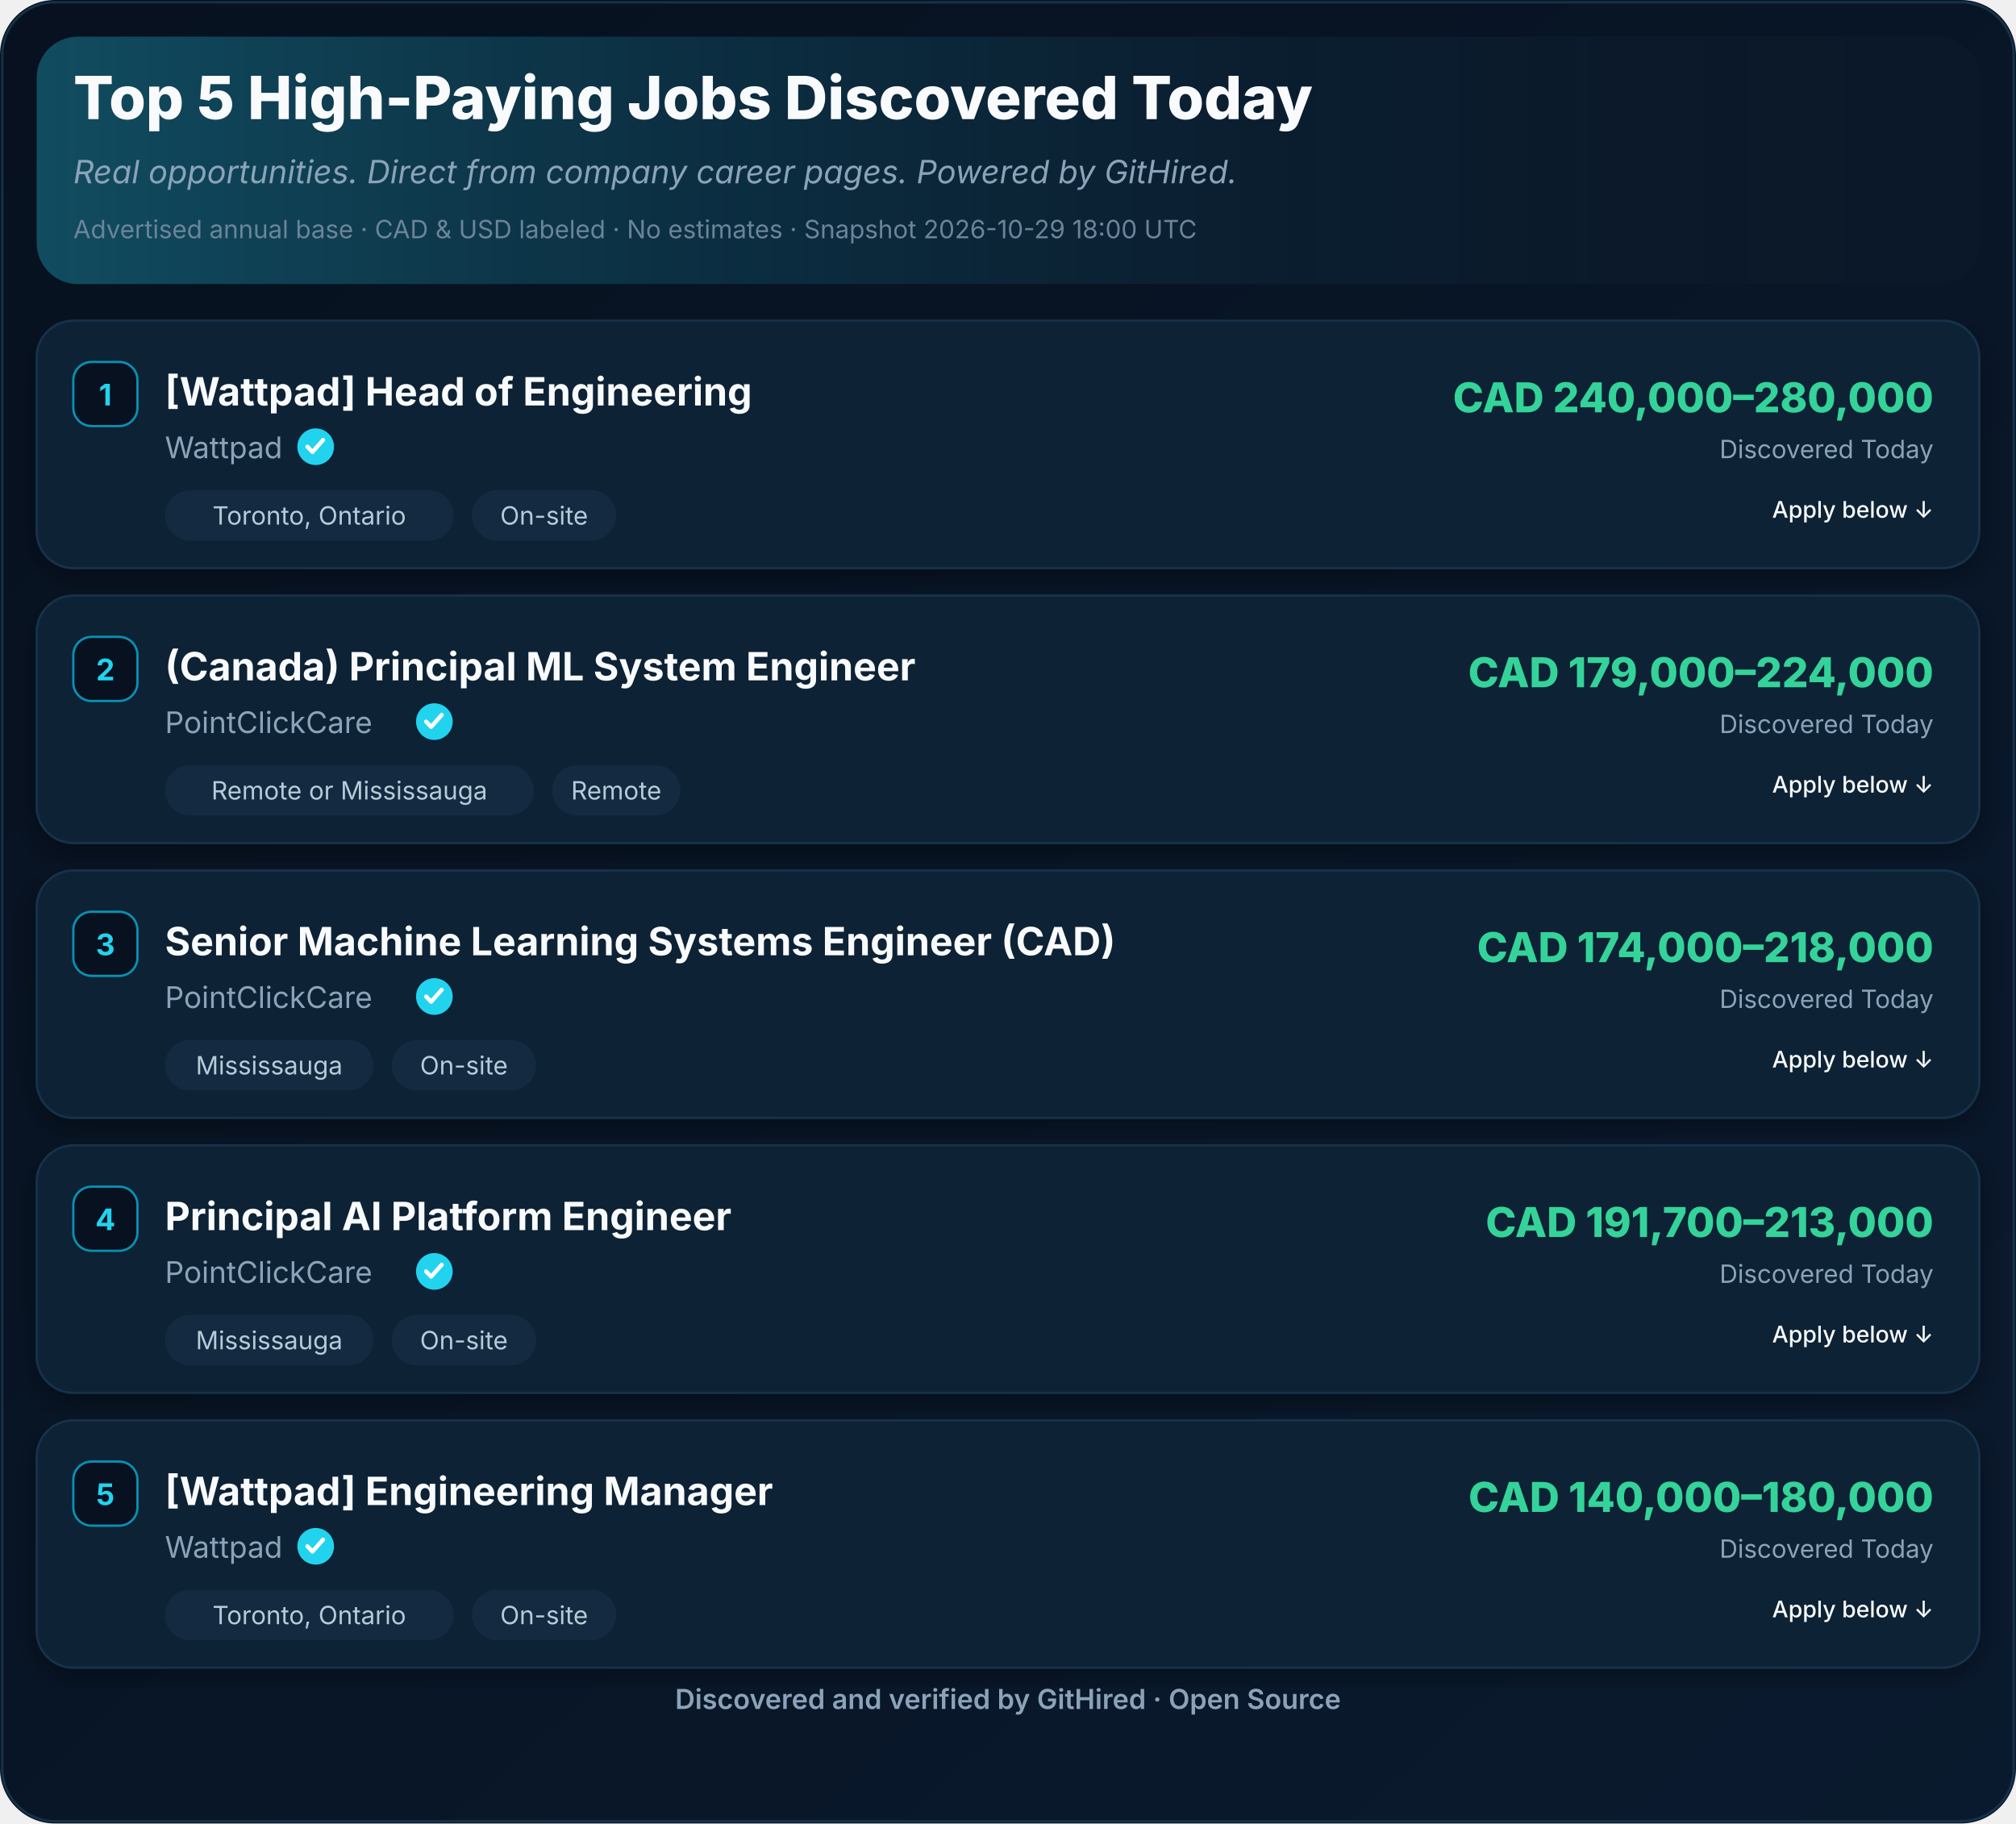
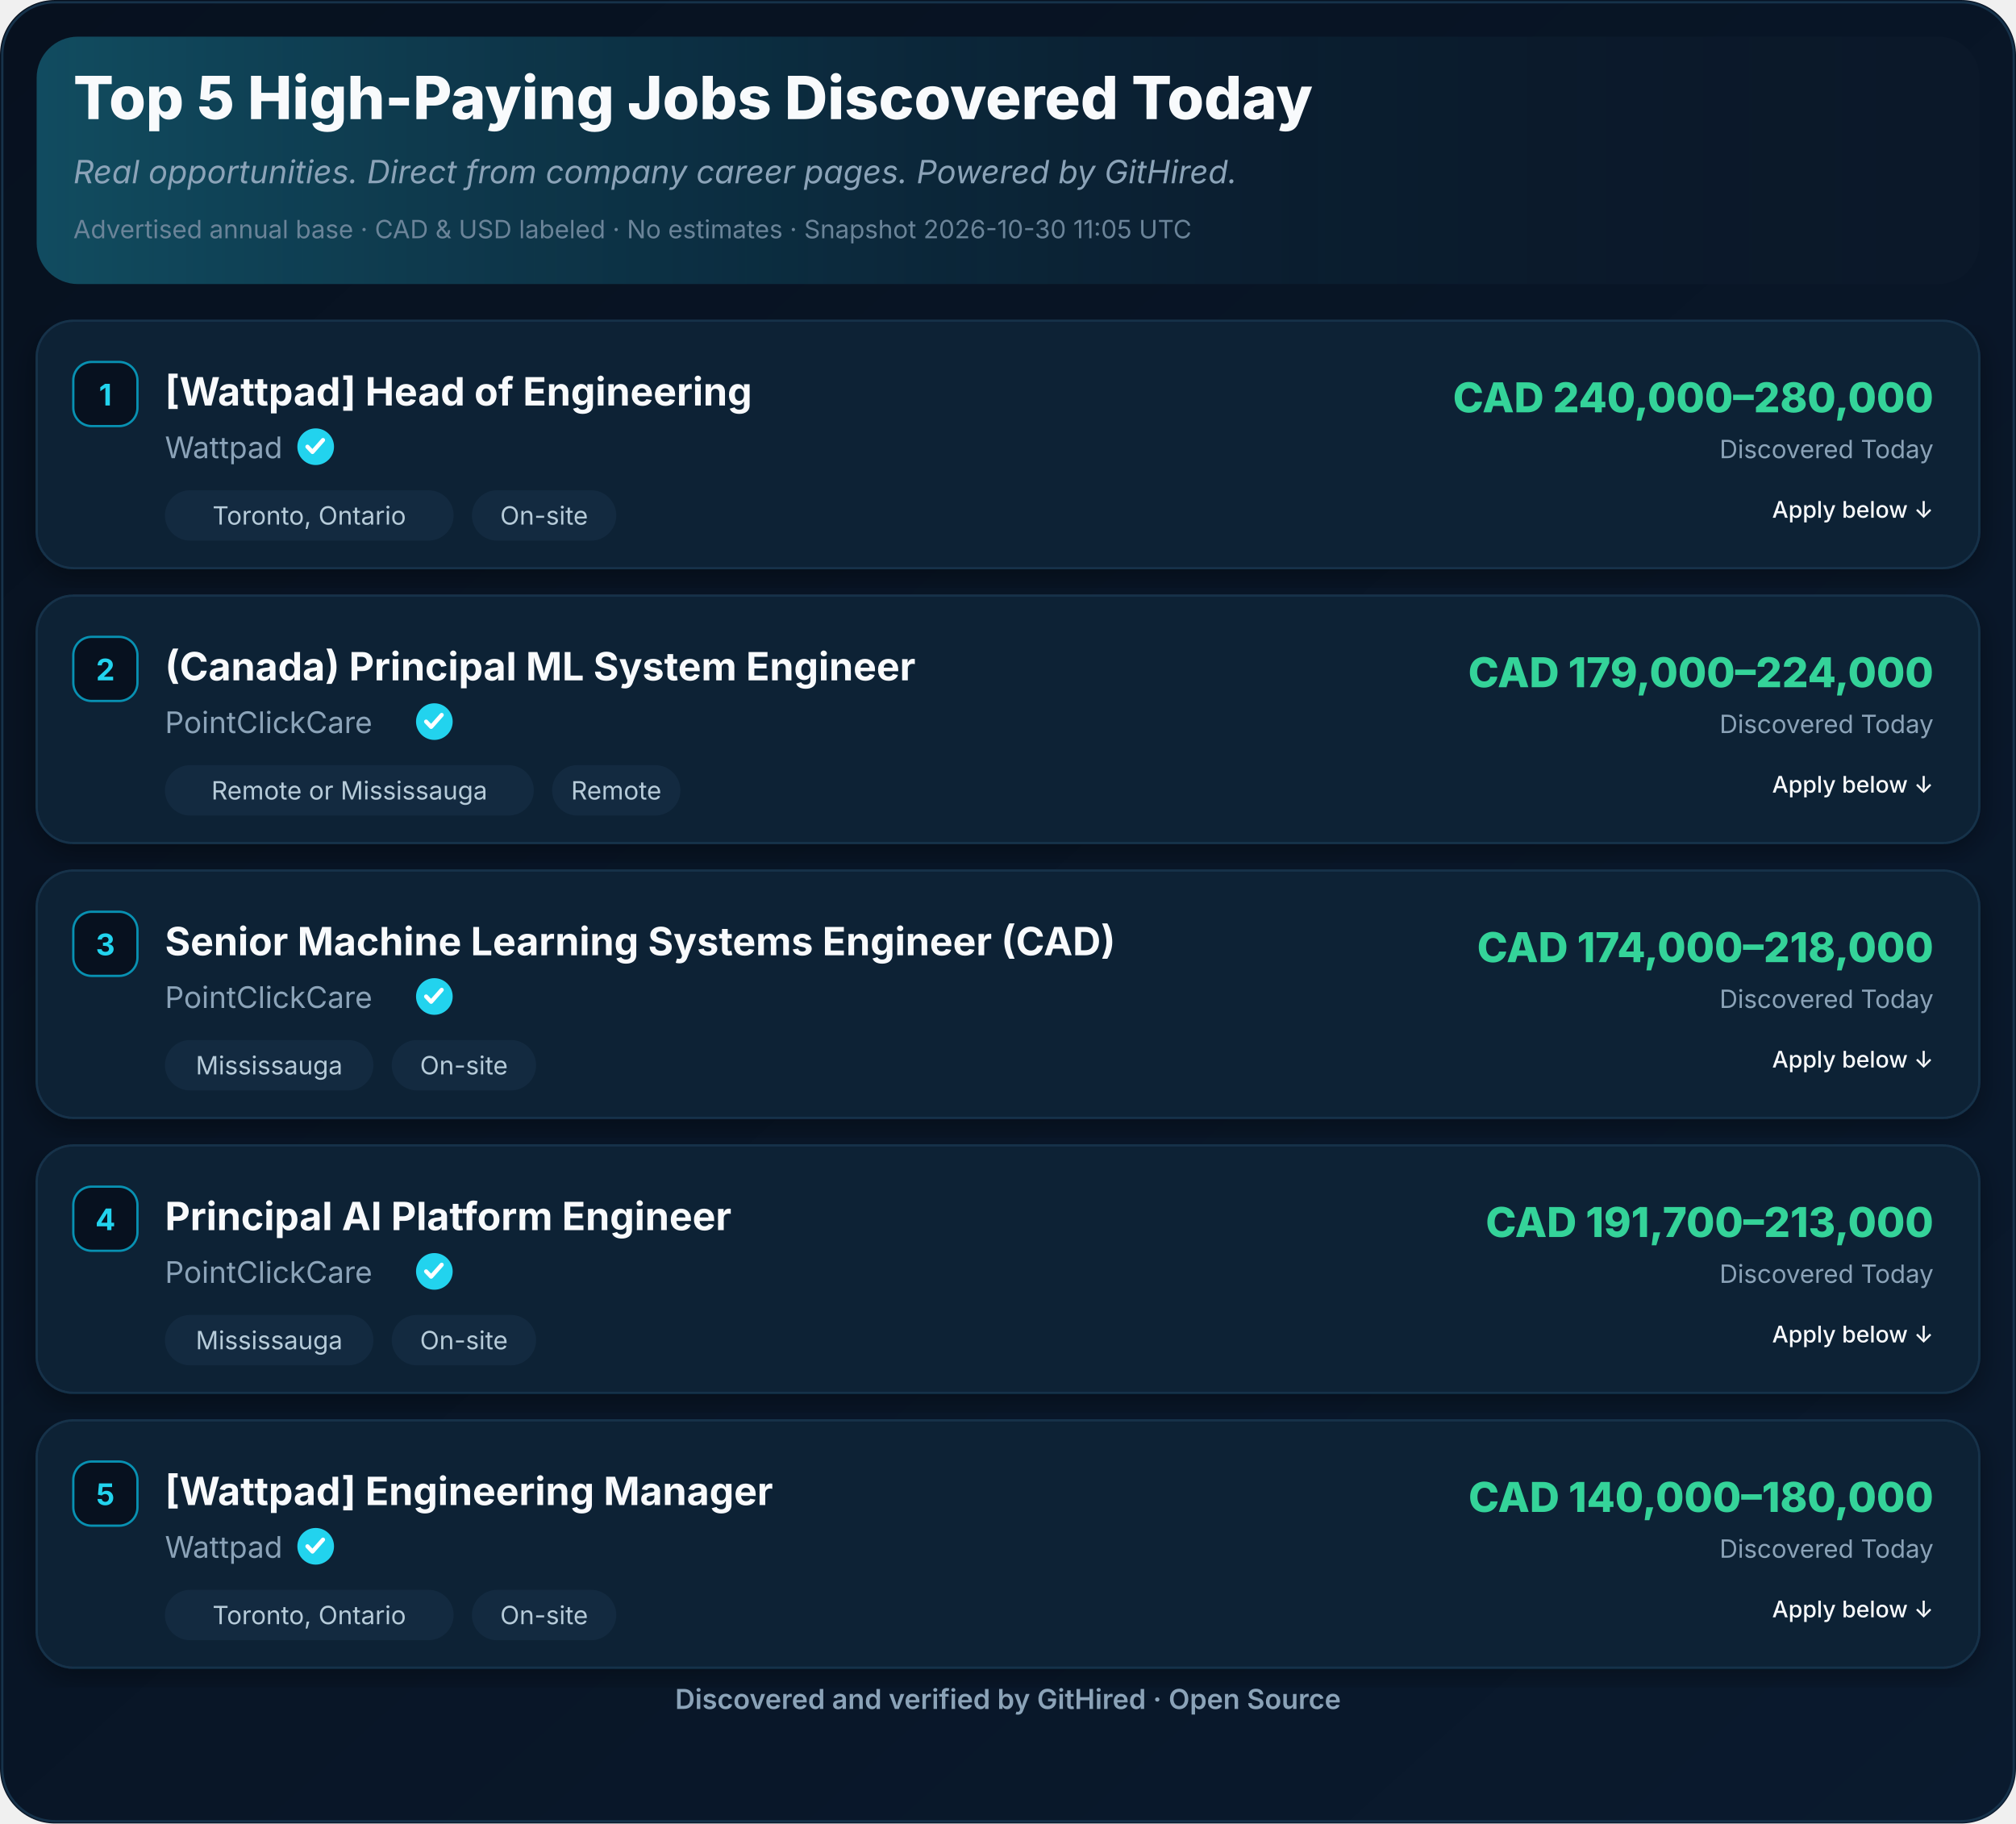
<svg xmlns="http://www.w3.org/2000/svg" width="880" height="796" viewBox="0 0 880 796" role="img" aria-label="Top 5 High-Paying Jobs Discovered Today">
  <defs>
    <linearGradient id="ghBg" x1="0" y1="0" x2="1" y2="1">
      <stop offset="0%" stop-color="#07111F" />
      <stop offset="100%" stop-color="#0A1A2E" />
    </linearGradient>
    <linearGradient id="ghHeader" x1="0" y1="0" x2="1" y2="0">
      <stop offset="0%" stop-color="#22D3EE" stop-opacity="0.28" />
      <stop offset="55%" stop-color="#0891B2" stop-opacity="0.08" />
      <stop offset="100%" stop-color="#07111F" stop-opacity="0" />
    </linearGradient>
    <filter id="ghShadow" x="-2%" y="-2%" width="104%" height="110%">
      <feDropShadow dx="0" dy="4" stdDeviation="6" flood-color="#000" flood-opacity="0.35" />
    </filter>
  </defs>
  <rect width="880" height="796" rx="24" fill="url(#ghBg)" />
  <rect x="1" y="1" width="878" height="794" rx="23" fill="none" stroke="#16324A" stroke-width="1" />
  <rect x="16" y="16" width="848" height="108" rx="18" fill="#0B1829" />
  <rect x="16" y="16" width="848" height="108" rx="18" fill="url(#ghHeader)" />
  <text x="32" y="52" font-family="Inter,Segoe UI,Helvetica,Arial,sans-serif" font-size="26" font-weight="800" fill="#F8FAFC">Top 5 High-Paying Jobs Discovered Today</text>
  <text x="32" y="80" font-family="Inter,Segoe UI,Helvetica,Arial,sans-serif" font-size="14" font-style="italic" fill="#8BA3B8">Real opportunities. Direct from company career pages. Powered by GitHired.</text>
-   <text x="32" y="104" font-family="Inter,Segoe UI,Helvetica,Arial,sans-serif" font-size="11" fill="#6B8499">Advertised annual base · CAD &amp; USD labeled · No estimates · Snapshot 2026-10-29 18:00 UTC</text>
+   <text x="32" y="104" font-family="Inter,Segoe UI,Helvetica,Arial,sans-serif" font-size="11" fill="#6B8499">Advertised annual base · CAD &amp; USD labeled · No estimates · Snapshot 2026-10-30 11:05 UTC</text>
  <g filter="url(#ghShadow)">
    <rect x="16" y="140" width="848" height="108" rx="16" fill="#0F2136" stroke="#16324A" />
  </g>
  <rect x="32" y="158" width="28" height="28" rx="8" fill="#07111F" stroke="#0891B2" />
  <text x="46" y="177" text-anchor="middle" font-family="Inter,Segoe UI,Helvetica,Arial,sans-serif" font-size="13" font-weight="700" fill="#22D3EE">1</text>
  <text x="72" y="177" font-family="Inter,Segoe UI,Helvetica,Arial,sans-serif" font-size="17" font-weight="700" fill="#F8FAFC">[Wattpad] Head of Engineering</text>
  <text x="72.0" y="200" font-family="Inter,Segoe UI,Helvetica,Arial,sans-serif" font-size="13" fill="#8BA3B8">Wattpad</text>
  <circle cx="137.8" cy="195.0" r="8" fill="#22D3EE" />
  <path d="M134.2,195.0 l2.2,2.3 l4.6,-5.2" fill="none" stroke="#fff" stroke-width="1.8" stroke-linecap="round" stroke-linejoin="round" />
  <rect x="72.0" y="214.0" width="126.0" height="22" rx="11" fill="#132A40" />
  <text x="135.0" y="229.0" text-anchor="middle" font-family="Inter,Segoe UI,Helvetica,Arial,sans-serif" font-size="11" fill="#B6CBD9">Toronto, Ontario</text>
  <rect x="206.0" y="214.0" width="63.0" height="22" rx="11" fill="#132A40" />
  <text x="237.5" y="229.0" text-anchor="middle" font-family="Inter,Segoe UI,Helvetica,Arial,sans-serif" font-size="11" fill="#B6CBD9">On-site</text>
  <text x="844" y="180" text-anchor="end" font-family="Inter,Segoe UI,Helvetica,Arial,sans-serif" font-size="18" font-weight="800" fill="#34D399">CAD 240,000–280,000</text>
  <text x="844" y="200" text-anchor="end" font-family="Inter,Segoe UI,Helvetica,Arial,sans-serif" font-size="11" fill="#8BA3B8">Discovered Today</text>
  <text x="844.0" y="226.0" text-anchor="end" font-family="Inter,Segoe UI,Helvetica,Arial,sans-serif" font-size="10" font-weight="500" fill="#F8FAFC">Apply below ↓</text>
  <g filter="url(#ghShadow)">
    <rect x="16" y="260" width="848" height="108" rx="16" fill="#0F2136" stroke="#16324A" />
  </g>
  <rect x="32" y="278" width="28" height="28" rx="8" fill="#07111F" stroke="#0891B2" />
  <text x="46" y="297" text-anchor="middle" font-family="Inter,Segoe UI,Helvetica,Arial,sans-serif" font-size="13" font-weight="700" fill="#22D3EE">2</text>
  <text x="72" y="297" font-family="Inter,Segoe UI,Helvetica,Arial,sans-serif" font-size="17" font-weight="700" fill="#F8FAFC">(Canada) Principal ML System Engineer</text>
  <text x="72.0" y="320" font-family="Inter,Segoe UI,Helvetica,Arial,sans-serif" font-size="13" fill="#8BA3B8">PointClickCare</text>
  <circle cx="189.6" cy="315.0" r="8" fill="#22D3EE" />
  <path d="M186.0,315.0 l2.2,2.3 l4.6,-5.2" fill="none" stroke="#fff" stroke-width="1.8" stroke-linecap="round" stroke-linejoin="round" />
  <rect x="72.0" y="334.0" width="161.0" height="22" rx="11" fill="#132A40" />
  <text x="152.5" y="349.0" text-anchor="middle" font-family="Inter,Segoe UI,Helvetica,Arial,sans-serif" font-size="11" fill="#B6CBD9">Remote or Mississauga</text>
  <rect x="241.0" y="334.0" width="56.0" height="22" rx="11" fill="#132A40" />
  <text x="269.0" y="349.0" text-anchor="middle" font-family="Inter,Segoe UI,Helvetica,Arial,sans-serif" font-size="11" fill="#B6CBD9">Remote</text>
  <text x="844" y="300" text-anchor="end" font-family="Inter,Segoe UI,Helvetica,Arial,sans-serif" font-size="18" font-weight="800" fill="#34D399">CAD 179,000–224,000</text>
  <text x="844" y="320" text-anchor="end" font-family="Inter,Segoe UI,Helvetica,Arial,sans-serif" font-size="11" fill="#8BA3B8">Discovered Today</text>
  <text x="844.0" y="346.0" text-anchor="end" font-family="Inter,Segoe UI,Helvetica,Arial,sans-serif" font-size="10" font-weight="500" fill="#F8FAFC">Apply below ↓</text>
  <g filter="url(#ghShadow)">
    <rect x="16" y="380" width="848" height="108" rx="16" fill="#0F2136" stroke="#16324A" />
  </g>
  <rect x="32" y="398" width="28" height="28" rx="8" fill="#07111F" stroke="#0891B2" />
  <text x="46" y="417" text-anchor="middle" font-family="Inter,Segoe UI,Helvetica,Arial,sans-serif" font-size="13" font-weight="700" fill="#22D3EE">3</text>
  <text x="72" y="417" font-family="Inter,Segoe UI,Helvetica,Arial,sans-serif" font-size="17" font-weight="700" fill="#F8FAFC">Senior Machine Learning Systems Engineer (CAD)</text>
  <text x="72.0" y="440" font-family="Inter,Segoe UI,Helvetica,Arial,sans-serif" font-size="13" fill="#8BA3B8">PointClickCare</text>
  <circle cx="189.6" cy="435.0" r="8" fill="#22D3EE" />
  <path d="M186.0,435.0 l2.2,2.3 l4.6,-5.2" fill="none" stroke="#fff" stroke-width="1.8" stroke-linecap="round" stroke-linejoin="round" />
  <rect x="72.0" y="454.0" width="91.0" height="22" rx="11" fill="#132A40" />
  <text x="117.5" y="469.0" text-anchor="middle" font-family="Inter,Segoe UI,Helvetica,Arial,sans-serif" font-size="11" fill="#B6CBD9">Mississauga</text>
  <rect x="171.0" y="454.0" width="63.0" height="22" rx="11" fill="#132A40" />
  <text x="202.5" y="469.0" text-anchor="middle" font-family="Inter,Segoe UI,Helvetica,Arial,sans-serif" font-size="11" fill="#B6CBD9">On-site</text>
  <text x="844" y="420" text-anchor="end" font-family="Inter,Segoe UI,Helvetica,Arial,sans-serif" font-size="18" font-weight="800" fill="#34D399">CAD 174,000–218,000</text>
  <text x="844" y="440" text-anchor="end" font-family="Inter,Segoe UI,Helvetica,Arial,sans-serif" font-size="11" fill="#8BA3B8">Discovered Today</text>
  <text x="844.0" y="466.0" text-anchor="end" font-family="Inter,Segoe UI,Helvetica,Arial,sans-serif" font-size="10" font-weight="500" fill="#F8FAFC">Apply below ↓</text>
  <g filter="url(#ghShadow)">
    <rect x="16" y="500" width="848" height="108" rx="16" fill="#0F2136" stroke="#16324A" />
  </g>
  <rect x="32" y="518" width="28" height="28" rx="8" fill="#07111F" stroke="#0891B2" />
  <text x="46" y="537" text-anchor="middle" font-family="Inter,Segoe UI,Helvetica,Arial,sans-serif" font-size="13" font-weight="700" fill="#22D3EE">4</text>
  <text x="72" y="537" font-family="Inter,Segoe UI,Helvetica,Arial,sans-serif" font-size="17" font-weight="700" fill="#F8FAFC">Principal AI Platform Engineer</text>
  <text x="72.0" y="560" font-family="Inter,Segoe UI,Helvetica,Arial,sans-serif" font-size="13" fill="#8BA3B8">PointClickCare</text>
  <circle cx="189.6" cy="555.0" r="8" fill="#22D3EE" />
  <path d="M186.0,555.0 l2.2,2.3 l4.6,-5.2" fill="none" stroke="#fff" stroke-width="1.8" stroke-linecap="round" stroke-linejoin="round" />
  <rect x="72.0" y="574.0" width="91.0" height="22" rx="11" fill="#132A40" />
  <text x="117.5" y="589.0" text-anchor="middle" font-family="Inter,Segoe UI,Helvetica,Arial,sans-serif" font-size="11" fill="#B6CBD9">Mississauga</text>
  <rect x="171.0" y="574.0" width="63.0" height="22" rx="11" fill="#132A40" />
  <text x="202.5" y="589.0" text-anchor="middle" font-family="Inter,Segoe UI,Helvetica,Arial,sans-serif" font-size="11" fill="#B6CBD9">On-site</text>
  <text x="844" y="540" text-anchor="end" font-family="Inter,Segoe UI,Helvetica,Arial,sans-serif" font-size="18" font-weight="800" fill="#34D399">CAD 191,700–213,000</text>
  <text x="844" y="560" text-anchor="end" font-family="Inter,Segoe UI,Helvetica,Arial,sans-serif" font-size="11" fill="#8BA3B8">Discovered Today</text>
  <text x="844.0" y="586.0" text-anchor="end" font-family="Inter,Segoe UI,Helvetica,Arial,sans-serif" font-size="10" font-weight="500" fill="#F8FAFC">Apply below ↓</text>
  <g filter="url(#ghShadow)">
    <rect x="16" y="620" width="848" height="108" rx="16" fill="#0F2136" stroke="#16324A" />
  </g>
  <rect x="32" y="638" width="28" height="28" rx="8" fill="#07111F" stroke="#0891B2" />
  <text x="46" y="657" text-anchor="middle" font-family="Inter,Segoe UI,Helvetica,Arial,sans-serif" font-size="13" font-weight="700" fill="#22D3EE">5</text>
  <text x="72" y="657" font-family="Inter,Segoe UI,Helvetica,Arial,sans-serif" font-size="17" font-weight="700" fill="#F8FAFC">[Wattpad] Engineering Manager</text>
  <text x="72.0" y="680" font-family="Inter,Segoe UI,Helvetica,Arial,sans-serif" font-size="13" fill="#8BA3B8">Wattpad</text>
  <circle cx="137.8" cy="675.0" r="8" fill="#22D3EE" />
  <path d="M134.2,675.0 l2.2,2.3 l4.6,-5.2" fill="none" stroke="#fff" stroke-width="1.8" stroke-linecap="round" stroke-linejoin="round" />
  <rect x="72.0" y="694.0" width="126.0" height="22" rx="11" fill="#132A40" />
  <text x="135.0" y="709.0" text-anchor="middle" font-family="Inter,Segoe UI,Helvetica,Arial,sans-serif" font-size="11" fill="#B6CBD9">Toronto, Ontario</text>
  <rect x="206.0" y="694.0" width="63.0" height="22" rx="11" fill="#132A40" />
  <text x="237.5" y="709.0" text-anchor="middle" font-family="Inter,Segoe UI,Helvetica,Arial,sans-serif" font-size="11" fill="#B6CBD9">On-site</text>
  <text x="844" y="660" text-anchor="end" font-family="Inter,Segoe UI,Helvetica,Arial,sans-serif" font-size="18" font-weight="800" fill="#34D399">CAD 140,000–180,000</text>
  <text x="844" y="680" text-anchor="end" font-family="Inter,Segoe UI,Helvetica,Arial,sans-serif" font-size="11" fill="#8BA3B8">Discovered Today</text>
  <text x="844.0" y="706.0" text-anchor="end" font-family="Inter,Segoe UI,Helvetica,Arial,sans-serif" font-size="10" font-weight="500" fill="#F8FAFC">Apply below ↓</text>
  <text x="440.0" y="746" text-anchor="middle" font-family="Inter,Segoe UI,Helvetica,Arial,sans-serif" font-size="12" font-weight="600" fill="#8BA3B8">Discovered and verified by GitHired · Open Source</text>
</svg>
